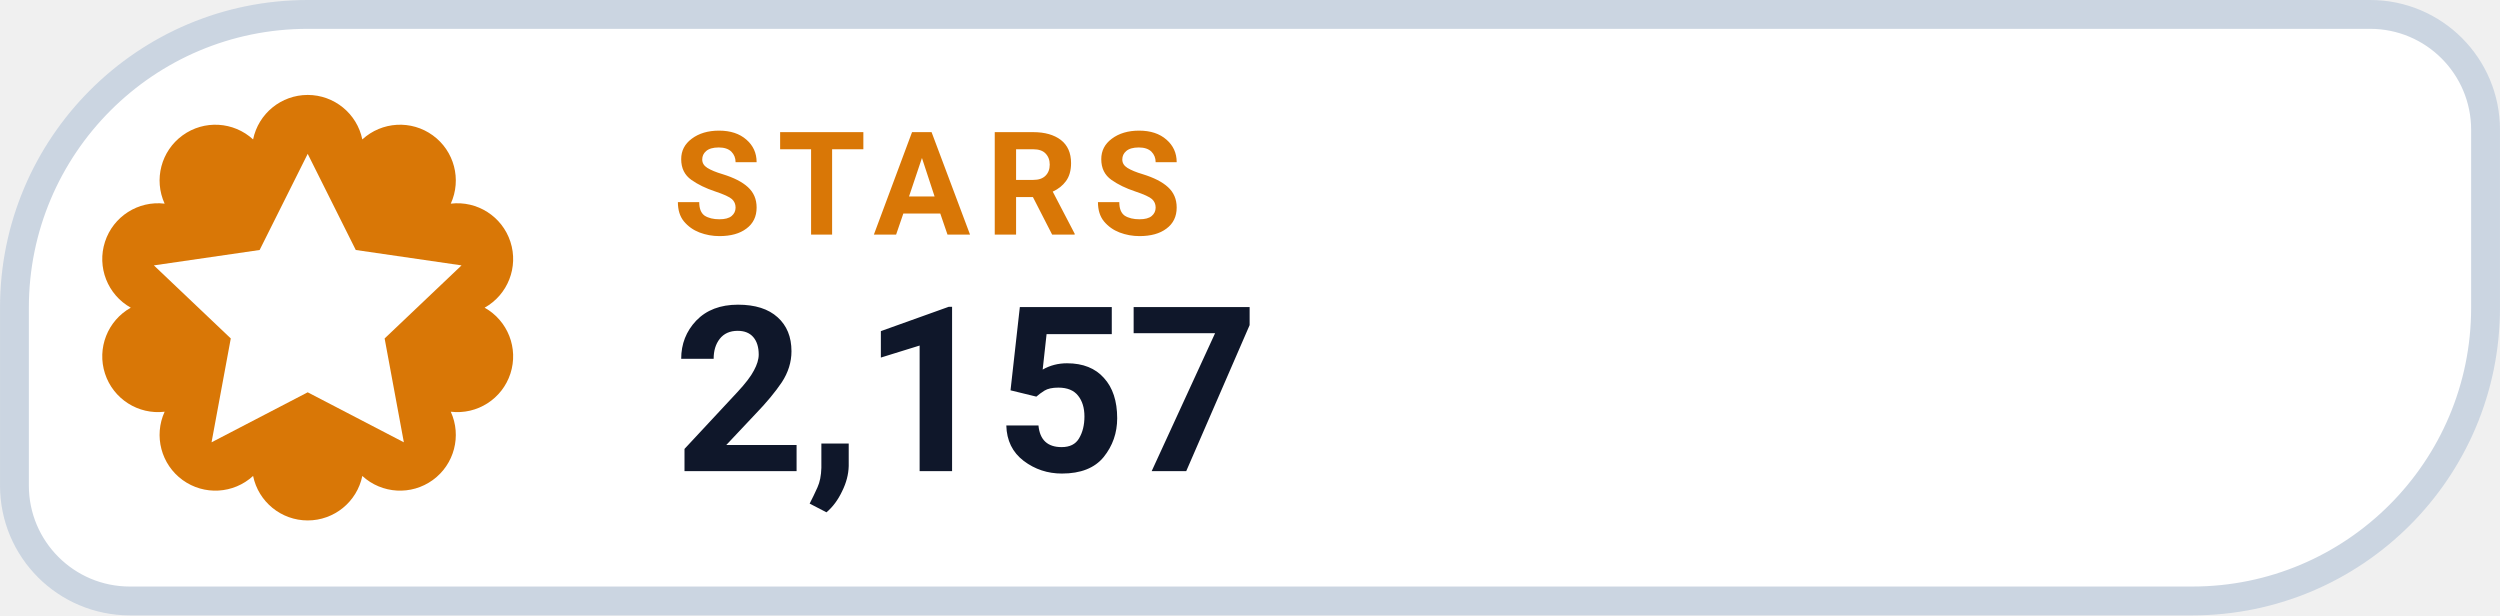
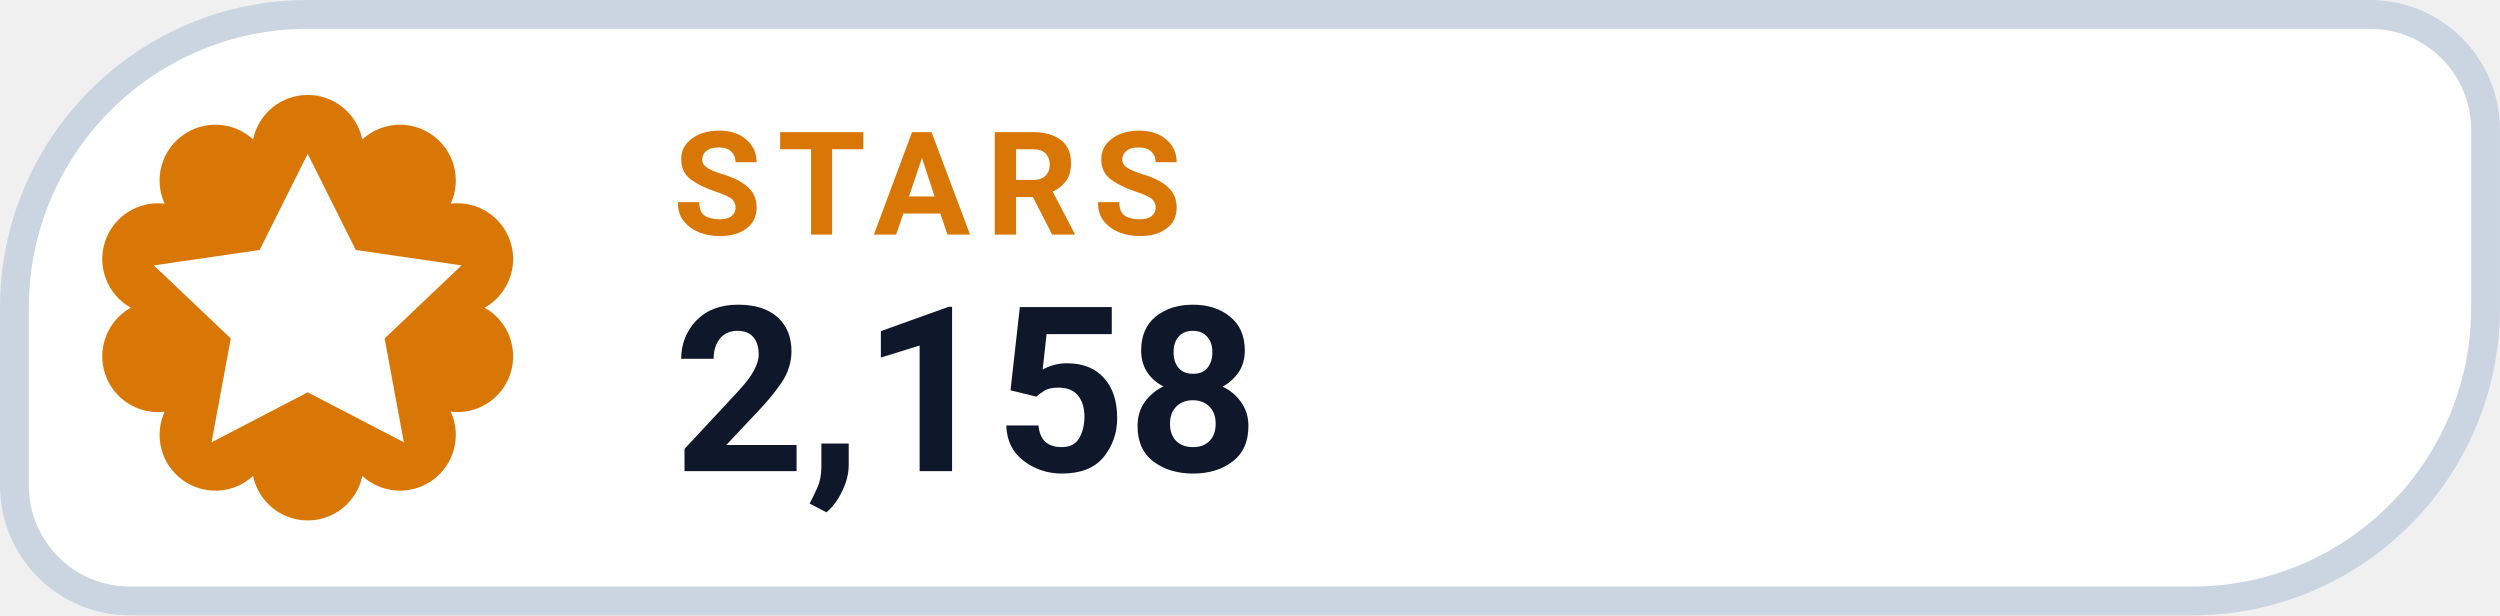
- <svg xmlns="http://www.w3.org/2000/svg" width="126" height="31.015" viewBox="0 0 130 32" role="img" aria-label="STARS 2,157">
+ <svg xmlns="http://www.w3.org/2000/svg" width="126" height="31.015" viewBox="0 0 130 32" role="img" aria-label="STARS 2,158">
  <path d="M 16.00 0.75 H 123.25 A 6.00 6.00 0 0 1 129.25 6.75 V 16.00 A 15.25 15.25 0 0 1 114.00 31.25 H 6.75 A 6.00 6.00 0 0 1 0.75 25.25 V 16.00 A 15.25 15.25 0 0 1 16.00 0.75 Z" fill="#FFFFFF" stroke="#CBD5E1" stroke-width="1.5" />
  <path d="M 13.16 7.25 A 2.90 2.90 0 0 1 18.84 7.25 A 2.90 2.90 0 0 1 23.44 10.59 A 2.90 2.90 0 0 1 25.20 16.00 A 2.90 2.90 0 0 1 23.44 21.41 A 2.90 2.90 0 0 1 18.84 24.75 A 2.90 2.90 0 0 1 13.16 24.75 A 2.90 2.90 0 0 1 8.56 21.41 A 2.90 2.90 0 0 1 6.80 16.00 A 2.90 2.90 0 0 1 8.56 10.59 A 2.90 2.90 0 0 1 13.16 7.25 Z" fill="#D97706" />
  <g transform="translate(16 16)" style="color:#FFFFFF;">
    <path d="M0 -8 l2.5 5 5.5 .8 -4 3.8 1 5.4 -5 -2.6 -5 2.6 1 -5.4 -4 -3.8 5.5 -.8 Z" fill="currentColor" />
  </g>
  <text x="35" y="12.2" fill="#D97706" font-family="-apple-system,BlinkMacSystemFont,'Segoe UI',Roboto,Helvetica,Arial,sans-serif" font-size="7.5" font-weight="700" letter-spacing=".8">STARS</text>
-   <text x="35" y="24.5" fill="#0F172A" font-family="-apple-system,BlinkMacSystemFont,'Segoe UI',Roboto,Helvetica,Arial,sans-serif" font-size="12" font-weight="750">2,157</text>
+   <text x="35" y="24.5" fill="#0F172A" font-family="-apple-system,BlinkMacSystemFont,'Segoe UI',Roboto,Helvetica,Arial,sans-serif" font-size="12" font-weight="750">2,158</text>
</svg>
